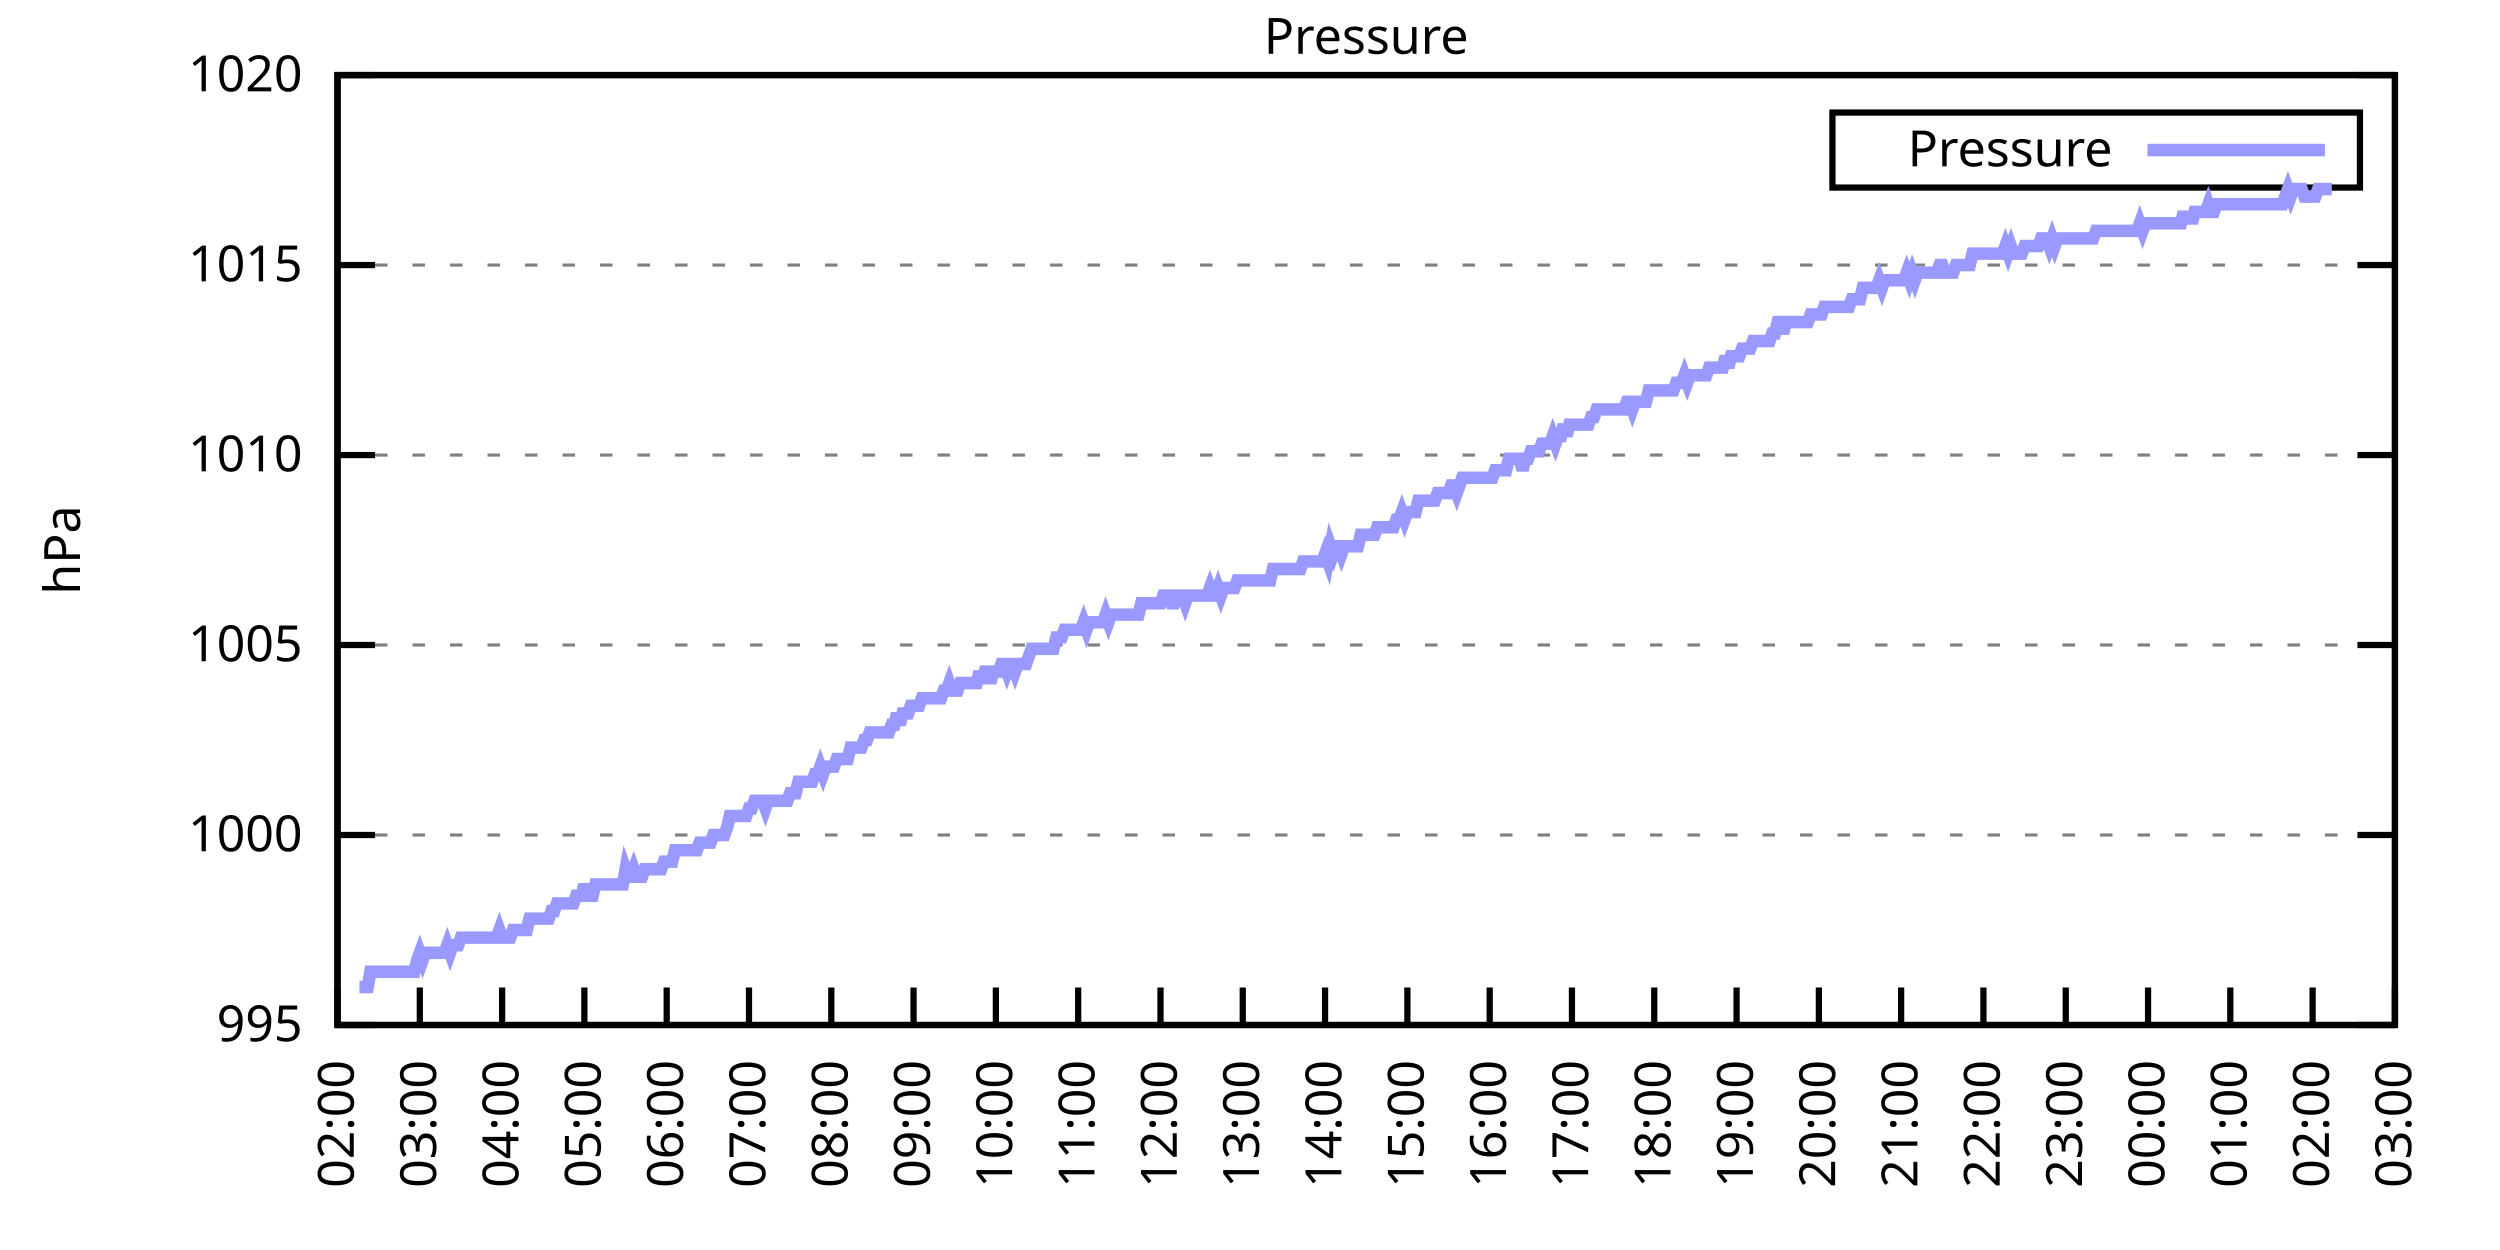
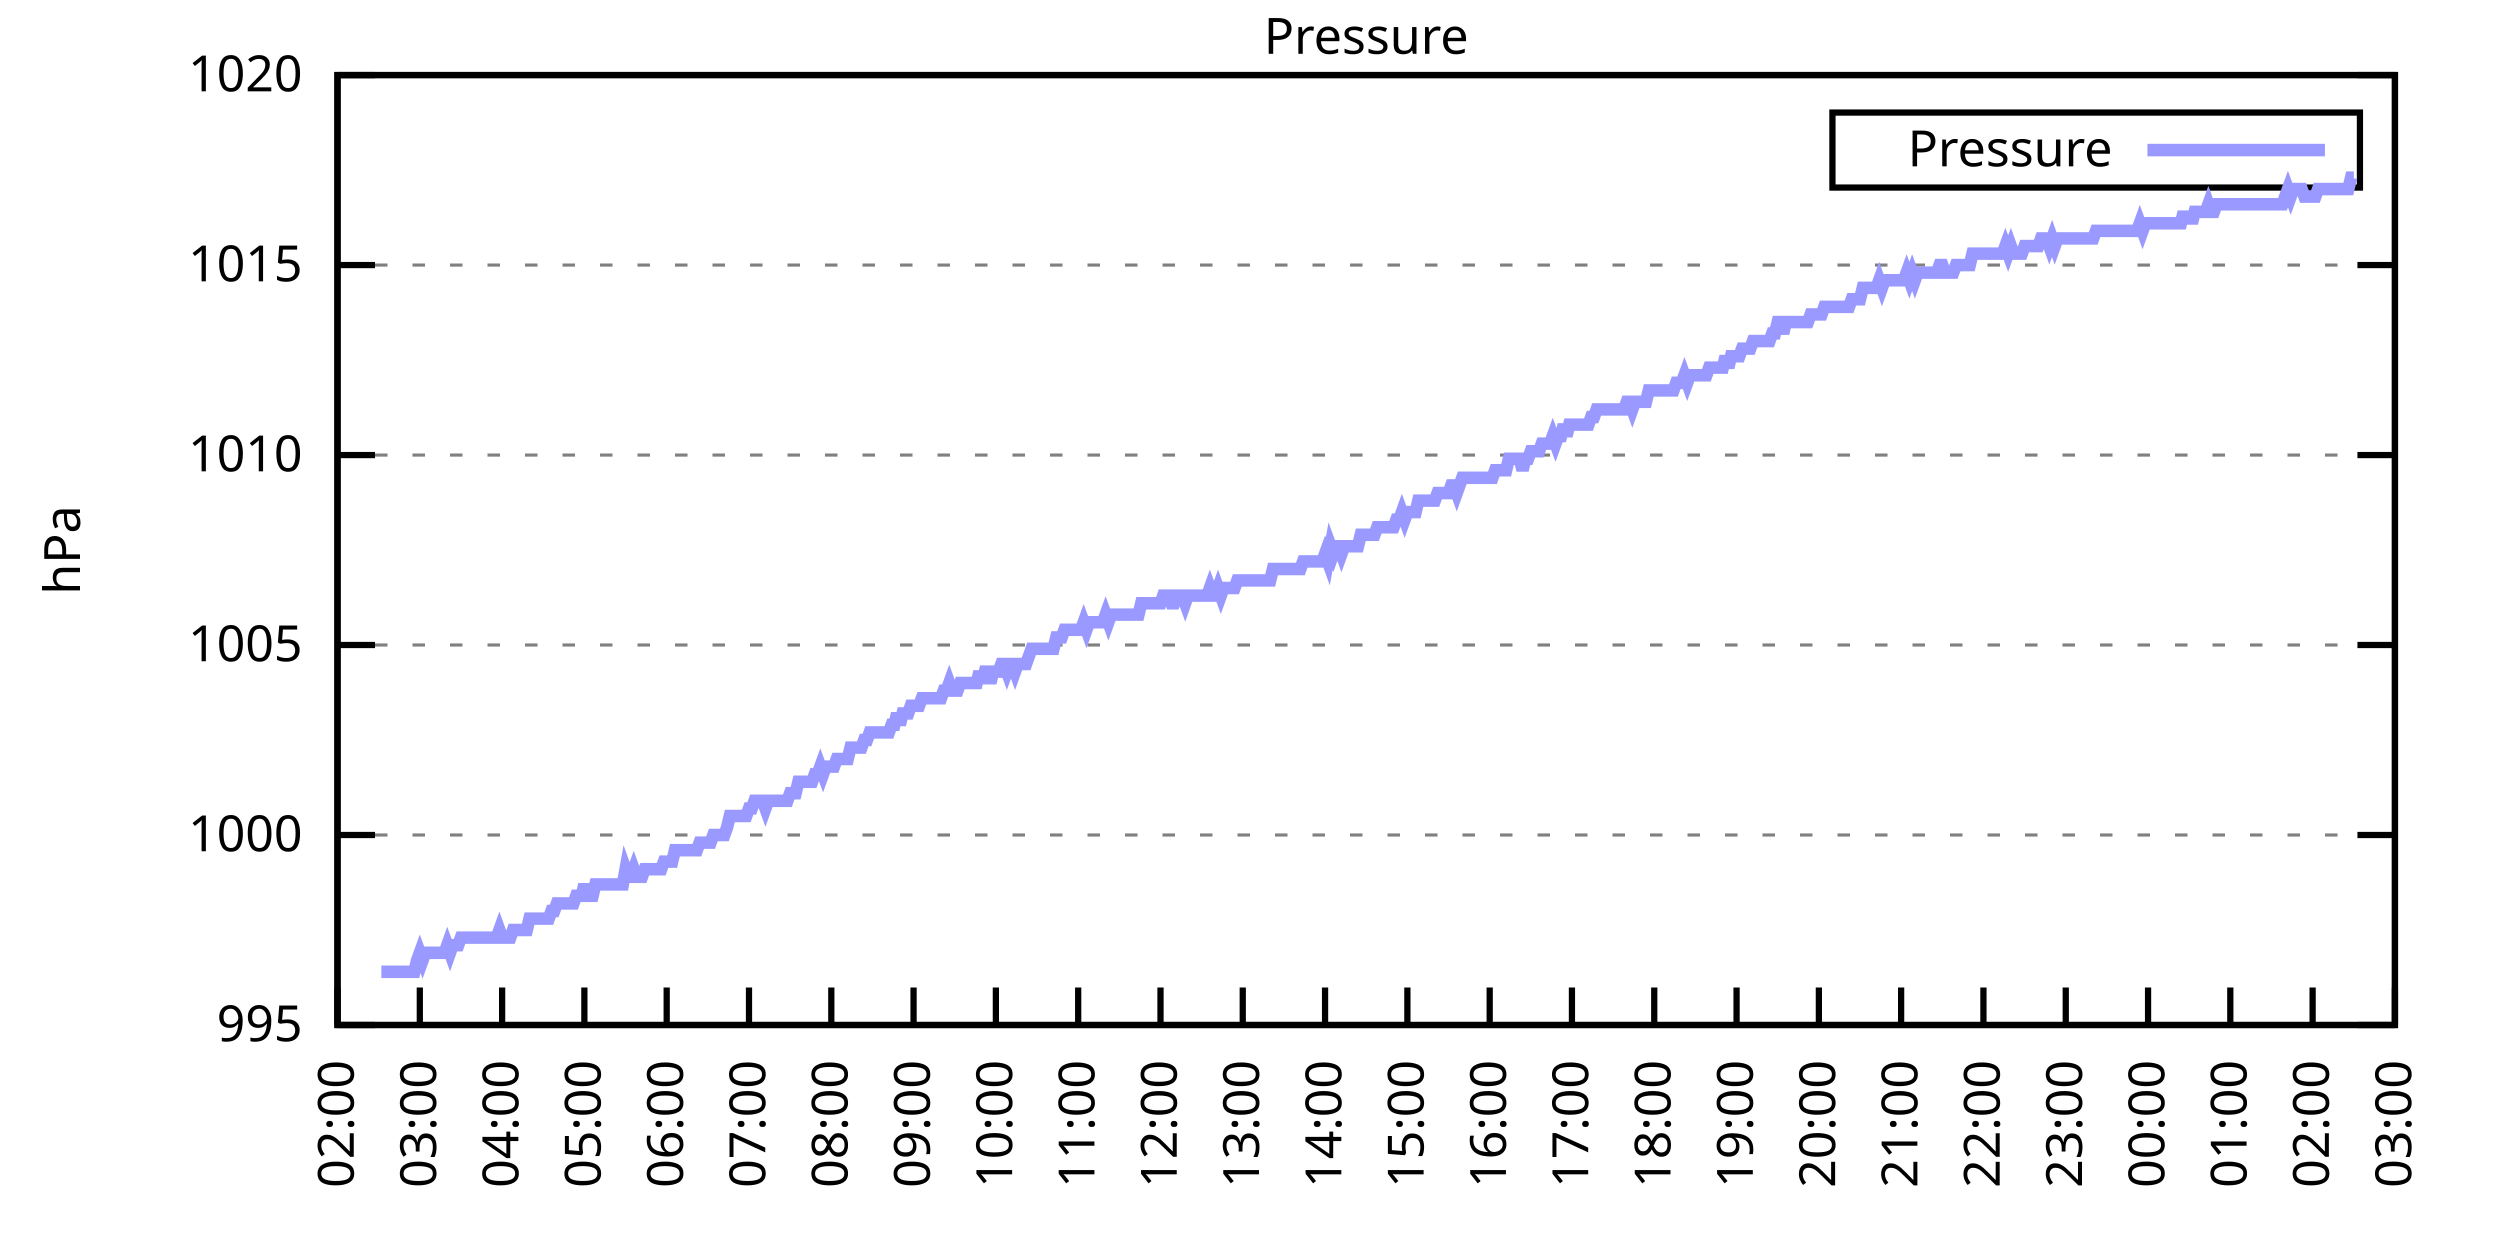
<svg xmlns="http://www.w3.org/2000/svg" xmlns:xlink="http://www.w3.org/1999/xlink" width="400" height="200" viewBox="0 0 400 200">
  <g id="gnuplot_canvas">
    <rect x="0" y="0" width="400" height="200" fill="none" />
    <defs>
      <circle id="gpDot" r="0.5" stroke-width="0.5" stroke="currentColor" />
      <path id="gpPt0" stroke-width="0.333" stroke="currentColor" d="M-1,0 h2 M0,-1 v2" />
      <path id="gpPt1" stroke-width="0.333" stroke="currentColor" d="M-1,-1 L1,1 M1,-1 L-1,1" />
      <path id="gpPt2" stroke-width="0.333" stroke="currentColor" d="M-1,0 L1,0 M0,-1 L0,1 M-1,-1 L1,1 M-1,1 L1,-1" />
      <rect id="gpPt3" stroke-width="0.333" stroke="currentColor" x="-1" y="-1" width="2" height="2" />
      <rect id="gpPt4" stroke-width="0.333" stroke="currentColor" fill="currentColor" x="-1" y="-1" width="2" height="2" />
      <circle id="gpPt5" stroke-width="0.333" stroke="currentColor" cx="0" cy="0" r="1" />
      <use xlink:href="#gpPt5" id="gpPt6" fill="currentColor" stroke="none" />
      <path id="gpPt7" stroke-width="0.333" stroke="currentColor" d="M0,-1.33 L-1.33,0.67 L1.33,0.67 z" />
      <use xlink:href="#gpPt7" id="gpPt8" fill="currentColor" stroke="none" />
      <use xlink:href="#gpPt7" id="gpPt9" stroke="currentColor" transform="rotate(180)" />
      <use xlink:href="#gpPt9" id="gpPt10" fill="currentColor" stroke="none" />
      <use xlink:href="#gpPt3" id="gpPt11" stroke="currentColor" transform="rotate(45)" />
      <use xlink:href="#gpPt11" id="gpPt12" fill="currentColor" stroke="none" />
      <path id="gpPt13" stroke-width="0.333" stroke="currentColor" d="M0,1.330 L1.265,0.411 L0.782,-1.067 L-0.782,-1.076 L-1.265,0.411 z" />
      <use xlink:href="#gpPt13" id="gpPt14" fill="currentColor" stroke="none" />
      <filter id="textbox" filterUnits="objectBoundingBox" x="0" y="0" height="1" width="1">
        <feFlood flood-color="white" flood-opacity="1" result="bgnd" />
        <feComposite in="SourceGraphic" in2="bgnd" operator="atop" />
      </filter>
      <filter id="greybox" filterUnits="objectBoundingBox" x="0" y="0" height="1" width="1">
        <feFlood flood-color="lightgrey" flood-opacity="1" result="grey" />
        <feComposite in="SourceGraphic" in2="grey" operator="atop" />
      </filter>
    </defs>
    <g fill="none" color="white" stroke="currentColor" stroke-width="1.00" stroke-linecap="butt" stroke-linejoin="miter">
</g>
    <g fill="none" color="black" stroke="currentColor" stroke-width="1.00" stroke-linecap="butt" stroke-linejoin="miter">
      <g stroke="none" shape-rendering="crispEdges">
        <polygon fill="rgb(255, 255, 255)" points="54.00,164.00 383.18,164.00 383.18,12.02 54.00,12.02 " />
      </g>
    </g>
    <g fill="none" color="black" stroke="currentColor" stroke-width="1.00" stroke-linecap="butt" stroke-linejoin="miter">
</g>
    <g fill="none" color="black" stroke="black" stroke-width="0.50" stroke-linecap="butt" stroke-linejoin="miter">
</g>
    <g fill="none" color="gray" stroke="currentColor" stroke-width="0.50" stroke-linecap="butt" stroke-linejoin="miter">
      <path stroke="gray" stroke-dasharray="2,4" class="gridline" d="M54.00,164.00 L383.19,164.00  " />
    </g>
    <g fill="none" color="gray" stroke="gray" stroke-width="1.00" stroke-linecap="butt" stroke-linejoin="miter">
</g>
    <g fill="none" color="black" stroke="currentColor" stroke-width="1.00" stroke-linecap="butt" stroke-linejoin="miter">
      <path stroke="black" d="M54.00,164.00 L60.00,164.00 M383.19,164.00 L377.19,164.00  " />
      <g transform="translate(48.40,166.60)" stroke="none" fill="black" font-family="Sans" font-size="8.00" text-anchor="end">
        <text>
          <tspan font-family="Sans"> 995</tspan>
        </text>
      </g>
    </g>
    <g fill="none" color="black" stroke="currentColor" stroke-width="1.00" stroke-linecap="butt" stroke-linejoin="miter">
</g>
    <g fill="none" color="black" stroke="black" stroke-width="0.50" stroke-linecap="butt" stroke-linejoin="miter">
</g>
    <g fill="none" color="gray" stroke="currentColor" stroke-width="0.50" stroke-linecap="butt" stroke-linejoin="miter">
      <path stroke="gray" stroke-dasharray="2,4" class="gridline" d="M54.00,133.60 L383.19,133.60  " />
    </g>
    <g fill="none" color="gray" stroke="gray" stroke-width="1.00" stroke-linecap="butt" stroke-linejoin="miter">
</g>
    <g fill="none" color="black" stroke="currentColor" stroke-width="1.00" stroke-linecap="butt" stroke-linejoin="miter">
      <path stroke="black" d="M54.00,133.60 L60.00,133.60 M383.19,133.60 L377.19,133.60  " />
      <g transform="translate(48.40,136.20)" stroke="none" fill="black" font-family="Sans" font-size="8.00" text-anchor="end">
        <text>
          <tspan font-family="Sans"> 1000</tspan>
        </text>
      </g>
    </g>
    <g fill="none" color="black" stroke="currentColor" stroke-width="1.00" stroke-linecap="butt" stroke-linejoin="miter">
</g>
    <g fill="none" color="black" stroke="black" stroke-width="0.50" stroke-linecap="butt" stroke-linejoin="miter">
</g>
    <g fill="none" color="gray" stroke="currentColor" stroke-width="0.50" stroke-linecap="butt" stroke-linejoin="miter">
      <path stroke="gray" stroke-dasharray="2,4" class="gridline" d="M54.00,103.20 L383.19,103.20  " />
    </g>
    <g fill="none" color="gray" stroke="gray" stroke-width="1.00" stroke-linecap="butt" stroke-linejoin="miter">
</g>
    <g fill="none" color="black" stroke="currentColor" stroke-width="1.00" stroke-linecap="butt" stroke-linejoin="miter">
      <path stroke="black" d="M54.00,103.20 L60.00,103.20 M383.19,103.20 L377.19,103.20  " />
      <g transform="translate(48.40,105.80)" stroke="none" fill="black" font-family="Sans" font-size="8.00" text-anchor="end">
        <text>
          <tspan font-family="Sans"> 1005</tspan>
        </text>
      </g>
    </g>
    <g fill="none" color="black" stroke="currentColor" stroke-width="1.00" stroke-linecap="butt" stroke-linejoin="miter">
</g>
    <g fill="none" color="black" stroke="black" stroke-width="0.50" stroke-linecap="butt" stroke-linejoin="miter">
</g>
    <g fill="none" color="gray" stroke="currentColor" stroke-width="0.50" stroke-linecap="butt" stroke-linejoin="miter">
      <path stroke="gray" stroke-dasharray="2,4" class="gridline" d="M54.00,72.81 L383.19,72.81  " />
    </g>
    <g fill="none" color="gray" stroke="gray" stroke-width="1.00" stroke-linecap="butt" stroke-linejoin="miter">
</g>
    <g fill="none" color="black" stroke="currentColor" stroke-width="1.00" stroke-linecap="butt" stroke-linejoin="miter">
      <path stroke="black" d="M54.00,72.81 L60.00,72.81 M383.19,72.81 L377.19,72.81  " />
      <g transform="translate(48.40,75.41)" stroke="none" fill="black" font-family="Sans" font-size="8.00" text-anchor="end">
        <text>
          <tspan font-family="Sans"> 1010</tspan>
        </text>
      </g>
    </g>
    <g fill="none" color="black" stroke="currentColor" stroke-width="1.00" stroke-linecap="butt" stroke-linejoin="miter">
</g>
    <g fill="none" color="black" stroke="black" stroke-width="0.50" stroke-linecap="butt" stroke-linejoin="miter">
</g>
    <g fill="none" color="gray" stroke="currentColor" stroke-width="0.50" stroke-linecap="butt" stroke-linejoin="miter">
      <path stroke="gray" stroke-dasharray="2,4" class="gridline" d="M54.00,42.41 L383.19,42.41  " />
    </g>
    <g fill="none" color="gray" stroke="gray" stroke-width="1.00" stroke-linecap="butt" stroke-linejoin="miter">
</g>
    <g fill="none" color="black" stroke="currentColor" stroke-width="1.00" stroke-linecap="butt" stroke-linejoin="miter">
      <path stroke="black" d="M54.00,42.41 L60.00,42.41 M383.19,42.41 L377.19,42.41  " />
      <g transform="translate(48.40,45.01)" stroke="none" fill="black" font-family="Sans" font-size="8.00" text-anchor="end">
        <text>
          <tspan font-family="Sans"> 1015</tspan>
        </text>
      </g>
    </g>
    <g fill="none" color="black" stroke="currentColor" stroke-width="1.00" stroke-linecap="butt" stroke-linejoin="miter">
</g>
    <g fill="none" color="black" stroke="black" stroke-width="0.50" stroke-linecap="butt" stroke-linejoin="miter">
</g>
    <g fill="none" color="gray" stroke="currentColor" stroke-width="0.50" stroke-linecap="butt" stroke-linejoin="miter">
      <path stroke="gray" stroke-dasharray="2,4" class="gridline" d="M54.00,12.01 L383.19,12.01  " />
    </g>
    <g fill="none" color="gray" stroke="gray" stroke-width="1.00" stroke-linecap="butt" stroke-linejoin="miter">
</g>
    <g fill="none" color="black" stroke="currentColor" stroke-width="1.00" stroke-linecap="butt" stroke-linejoin="miter">
      <path stroke="black" d="M54.00,12.01 L60.00,12.01 M383.19,12.01 L377.19,12.01  " />
      <g transform="translate(48.40,14.61)" stroke="none" fill="black" font-family="Sans" font-size="8.00" text-anchor="end">
        <text>
          <tspan font-family="Sans"> 1020</tspan>
        </text>
      </g>
    </g>
    <g fill="none" color="black" stroke="currentColor" stroke-width="1.00" stroke-linecap="butt" stroke-linejoin="miter">
      <path stroke="black" d="M54.00,164.00 L54.00,158.00  " />
      <g transform="translate(56.60,169.60) rotate(270.00)" stroke="none" fill="black" font-family="Sans" font-size="8.00" text-anchor="end">
        <text>
          <tspan font-family="Sans">02:00</tspan>
        </text>
      </g>
    </g>
    <g fill="none" color="black" stroke="currentColor" stroke-width="1.00" stroke-linecap="butt" stroke-linejoin="miter">
      <path stroke="black" d="M67.17,164.00 L67.17,158.00  " />
      <g transform="translate(69.77,169.60) rotate(270.00)" stroke="none" fill="black" font-family="Sans" font-size="8.00" text-anchor="end">
        <text>
          <tspan font-family="Sans">03:00</tspan>
        </text>
      </g>
    </g>
    <g fill="none" color="black" stroke="currentColor" stroke-width="1.00" stroke-linecap="butt" stroke-linejoin="miter">
      <path stroke="black" d="M80.34,164.00 L80.34,158.00  " />
      <g transform="translate(82.94,169.60) rotate(270.00)" stroke="none" fill="black" font-family="Sans" font-size="8.00" text-anchor="end">
        <text>
          <tspan font-family="Sans">04:00</tspan>
        </text>
      </g>
    </g>
    <g fill="none" color="black" stroke="currentColor" stroke-width="1.00" stroke-linecap="butt" stroke-linejoin="miter">
      <path stroke="black" d="M93.50,164.00 L93.50,158.00  " />
      <g transform="translate(96.10,169.60) rotate(270.00)" stroke="none" fill="black" font-family="Sans" font-size="8.00" text-anchor="end">
        <text>
          <tspan font-family="Sans">05:00</tspan>
        </text>
      </g>
    </g>
    <g fill="none" color="black" stroke="currentColor" stroke-width="1.00" stroke-linecap="butt" stroke-linejoin="miter">
      <path stroke="black" d="M106.67,164.00 L106.67,158.00  " />
      <g transform="translate(109.27,169.60) rotate(270.00)" stroke="none" fill="black" font-family="Sans" font-size="8.00" text-anchor="end">
        <text>
          <tspan font-family="Sans">06:00</tspan>
        </text>
      </g>
    </g>
    <g fill="none" color="black" stroke="currentColor" stroke-width="1.00" stroke-linecap="butt" stroke-linejoin="miter">
      <path stroke="black" d="M119.84,164.00 L119.84,158.00  " />
      <g transform="translate(122.44,169.60) rotate(270.00)" stroke="none" fill="black" font-family="Sans" font-size="8.00" text-anchor="end">
        <text>
          <tspan font-family="Sans">07:00</tspan>
        </text>
      </g>
    </g>
    <g fill="none" color="black" stroke="currentColor" stroke-width="1.00" stroke-linecap="butt" stroke-linejoin="miter">
      <path stroke="black" d="M133.01,164.00 L133.01,158.00  " />
      <g transform="translate(135.61,169.60) rotate(270.00)" stroke="none" fill="black" font-family="Sans" font-size="8.00" text-anchor="end">
        <text>
          <tspan font-family="Sans">08:00</tspan>
        </text>
      </g>
    </g>
    <g fill="none" color="black" stroke="currentColor" stroke-width="1.00" stroke-linecap="butt" stroke-linejoin="miter">
      <path stroke="black" d="M146.17,164.00 L146.17,158.00  " />
      <g transform="translate(148.77,169.60) rotate(270.00)" stroke="none" fill="black" font-family="Sans" font-size="8.00" text-anchor="end">
        <text>
          <tspan font-family="Sans">09:00</tspan>
        </text>
      </g>
    </g>
    <g fill="none" color="black" stroke="currentColor" stroke-width="1.00" stroke-linecap="butt" stroke-linejoin="miter">
      <path stroke="black" d="M159.34,164.00 L159.34,158.00  " />
      <g transform="translate(161.94,169.60) rotate(270.00)" stroke="none" fill="black" font-family="Sans" font-size="8.00" text-anchor="end">
        <text>
          <tspan font-family="Sans">10:00</tspan>
        </text>
      </g>
    </g>
    <g fill="none" color="black" stroke="currentColor" stroke-width="1.00" stroke-linecap="butt" stroke-linejoin="miter">
      <path stroke="black" d="M172.51,164.00 L172.51,158.00  " />
      <g transform="translate(175.11,169.60) rotate(270.00)" stroke="none" fill="black" font-family="Sans" font-size="8.00" text-anchor="end">
        <text>
          <tspan font-family="Sans">11:00</tspan>
        </text>
      </g>
    </g>
    <g fill="none" color="black" stroke="currentColor" stroke-width="1.00" stroke-linecap="butt" stroke-linejoin="miter">
      <path stroke="black" d="M185.68,164.00 L185.68,158.00  " />
      <g transform="translate(188.28,169.60) rotate(270.00)" stroke="none" fill="black" font-family="Sans" font-size="8.00" text-anchor="end">
        <text>
          <tspan font-family="Sans">12:00</tspan>
        </text>
      </g>
    </g>
    <g fill="none" color="black" stroke="currentColor" stroke-width="1.00" stroke-linecap="butt" stroke-linejoin="miter">
      <path stroke="black" d="M198.84,164.00 L198.84,158.00  " />
      <g transform="translate(201.44,169.60) rotate(270.00)" stroke="none" fill="black" font-family="Sans" font-size="8.00" text-anchor="end">
        <text>
          <tspan font-family="Sans">13:00</tspan>
        </text>
      </g>
    </g>
    <g fill="none" color="black" stroke="currentColor" stroke-width="1.00" stroke-linecap="butt" stroke-linejoin="miter">
      <path stroke="black" d="M212.01,164.00 L212.01,158.00  " />
      <g transform="translate(214.61,169.60) rotate(270.00)" stroke="none" fill="black" font-family="Sans" font-size="8.00" text-anchor="end">
        <text>
          <tspan font-family="Sans">14:00</tspan>
        </text>
      </g>
    </g>
    <g fill="none" color="black" stroke="currentColor" stroke-width="1.00" stroke-linecap="butt" stroke-linejoin="miter">
      <path stroke="black" d="M225.18,164.00 L225.18,158.00  " />
      <g transform="translate(227.78,169.60) rotate(270.00)" stroke="none" fill="black" font-family="Sans" font-size="8.00" text-anchor="end">
        <text>
          <tspan font-family="Sans">15:00</tspan>
        </text>
      </g>
    </g>
    <g fill="none" color="black" stroke="currentColor" stroke-width="1.00" stroke-linecap="butt" stroke-linejoin="miter">
      <path stroke="black" d="M238.35,164.00 L238.35,158.00  " />
      <g transform="translate(240.95,169.60) rotate(270.00)" stroke="none" fill="black" font-family="Sans" font-size="8.00" text-anchor="end">
        <text>
          <tspan font-family="Sans">16:00</tspan>
        </text>
      </g>
    </g>
    <g fill="none" color="black" stroke="currentColor" stroke-width="1.00" stroke-linecap="butt" stroke-linejoin="miter">
      <path stroke="black" d="M251.51,164.00 L251.51,158.00  " />
      <g transform="translate(254.11,169.60) rotate(270.00)" stroke="none" fill="black" font-family="Sans" font-size="8.00" text-anchor="end">
        <text>
          <tspan font-family="Sans">17:00</tspan>
        </text>
      </g>
    </g>
    <g fill="none" color="black" stroke="currentColor" stroke-width="1.00" stroke-linecap="butt" stroke-linejoin="miter">
      <path stroke="black" d="M264.68,164.00 L264.68,158.00  " />
      <g transform="translate(267.28,169.60) rotate(270.00)" stroke="none" fill="black" font-family="Sans" font-size="8.00" text-anchor="end">
        <text>
          <tspan font-family="Sans">18:00</tspan>
        </text>
      </g>
    </g>
    <g fill="none" color="black" stroke="currentColor" stroke-width="1.00" stroke-linecap="butt" stroke-linejoin="miter">
      <path stroke="black" d="M277.85,164.00 L277.85,158.00  " />
      <g transform="translate(280.45,169.60) rotate(270.00)" stroke="none" fill="black" font-family="Sans" font-size="8.00" text-anchor="end">
        <text>
          <tspan font-family="Sans">19:00</tspan>
        </text>
      </g>
    </g>
    <g fill="none" color="black" stroke="currentColor" stroke-width="1.00" stroke-linecap="butt" stroke-linejoin="miter">
      <path stroke="black" d="M291.02,164.00 L291.02,158.00  " />
      <g transform="translate(293.62,169.60) rotate(270.00)" stroke="none" fill="black" font-family="Sans" font-size="8.00" text-anchor="end">
        <text>
          <tspan font-family="Sans">20:00</tspan>
        </text>
      </g>
    </g>
    <g fill="none" color="black" stroke="currentColor" stroke-width="1.00" stroke-linecap="butt" stroke-linejoin="miter">
      <path stroke="black" d="M304.18,164.00 L304.18,158.00  " />
      <g transform="translate(306.78,169.60) rotate(270.00)" stroke="none" fill="black" font-family="Sans" font-size="8.00" text-anchor="end">
        <text>
          <tspan font-family="Sans">21:00</tspan>
        </text>
      </g>
    </g>
    <g fill="none" color="black" stroke="currentColor" stroke-width="1.00" stroke-linecap="butt" stroke-linejoin="miter">
      <path stroke="black" d="M317.35,164.00 L317.35,158.00  " />
      <g transform="translate(319.95,169.60) rotate(270.00)" stroke="none" fill="black" font-family="Sans" font-size="8.00" text-anchor="end">
        <text>
          <tspan font-family="Sans">22:00</tspan>
        </text>
      </g>
    </g>
    <g fill="none" color="black" stroke="currentColor" stroke-width="1.00" stroke-linecap="butt" stroke-linejoin="miter">
      <path stroke="black" d="M330.52,164.00 L330.52,158.00  " />
      <g transform="translate(333.12,169.60) rotate(270.00)" stroke="none" fill="black" font-family="Sans" font-size="8.00" text-anchor="end">
        <text>
          <tspan font-family="Sans">23:00</tspan>
        </text>
      </g>
    </g>
    <g fill="none" color="black" stroke="currentColor" stroke-width="1.00" stroke-linecap="butt" stroke-linejoin="miter">
      <path stroke="black" d="M343.69,164.00 L343.69,158.00  " />
      <g transform="translate(346.29,169.60) rotate(270.00)" stroke="none" fill="black" font-family="Sans" font-size="8.00" text-anchor="end">
        <text>
          <tspan font-family="Sans">00:00</tspan>
        </text>
      </g>
    </g>
    <g fill="none" color="black" stroke="currentColor" stroke-width="1.00" stroke-linecap="butt" stroke-linejoin="miter">
      <path stroke="black" d="M356.85,164.00 L356.85,158.00  " />
      <g transform="translate(359.45,169.60) rotate(270.00)" stroke="none" fill="black" font-family="Sans" font-size="8.00" text-anchor="end">
        <text>
          <tspan font-family="Sans">01:00</tspan>
        </text>
      </g>
    </g>
    <g fill="none" color="black" stroke="currentColor" stroke-width="1.00" stroke-linecap="butt" stroke-linejoin="miter">
      <path stroke="black" d="M370.02,164.00 L370.02,158.00  " />
      <g transform="translate(372.62,169.60) rotate(270.00)" stroke="none" fill="black" font-family="Sans" font-size="8.00" text-anchor="end">
        <text>
          <tspan font-family="Sans">02:00</tspan>
        </text>
      </g>
    </g>
    <g fill="none" color="black" stroke="currentColor" stroke-width="1.00" stroke-linecap="butt" stroke-linejoin="miter">
      <path stroke="black" d="M383.19,164.00 L383.19,158.00  " />
      <g transform="translate(385.79,169.60) rotate(270.00)" stroke="none" fill="black" font-family="Sans" font-size="8.00" text-anchor="end">
        <text>
          <tspan font-family="Sans">03:00</tspan>
        </text>
      </g>
    </g>
    <g fill="none" color="black" stroke="currentColor" stroke-width="1.00" stroke-linecap="butt" stroke-linejoin="miter">
</g>
    <g fill="none" color="black" stroke="currentColor" stroke-width="1.00" stroke-linecap="butt" stroke-linejoin="miter">
      <path stroke="black" d="M54.00,12.01 L54.00,164.00 L383.19,164.00 L383.19,12.01 L54.00,12.01 Z  " />
    </g>
    <g fill="none" color="black" stroke="currentColor" stroke-width="1.00" stroke-linecap="butt" stroke-linejoin="miter">
</g>
    <g fill="none" color="black" stroke="currentColor" stroke-width="1.00" stroke-linecap="butt" stroke-linejoin="miter">
      <path stroke="black" d="M293.19,30.01 L293.19,18.01 L377.59,18.01 L377.59,30.01 L293.19,30.01 Z  " />
    </g>
    <g id="Pressure_plot_1">
      <g fill="none" color="white" stroke="black" stroke-width="2.00" stroke-linecap="butt" stroke-linejoin="miter">
</g>
      <g fill="none" color="black" stroke="currentColor" stroke-width="2.00" stroke-linecap="butt" stroke-linejoin="miter">
        <g transform="translate(337.99,26.61)" stroke="none" fill="black" font-family="Sans" font-size="8.00" text-anchor="end">
          <text>
            <tspan font-family="Sans">Pressure</tspan>
          </text>
        </g>
      </g>
      <g fill="none" color="black" stroke="currentColor" stroke-width="2.00" stroke-linecap="butt" stroke-linejoin="miter">
-         <path stroke="rgb(153, 153, 255)" d="M343.59,24.01 L371.99,24.01 M57.51,157.92 L57.95,157.92 L58.39,157.92 L58.83,157.92 L59.27,155.49 L59.71,155.49   L60.14,155.49 L60.58,155.49 L61.02,155.49 L61.46,155.49 L61.90,155.49 L62.34,155.49 L62.78,155.49 L63.22,155.49   L63.66,155.49 L64.10,155.49 L64.53,155.49 L64.97,155.49 L65.41,155.49 L65.85,155.49 L66.29,155.49 L66.73,153.66   L67.17,152.45 L67.61,153.66 L68.05,152.45 L68.48,152.45 L68.92,152.45 L69.36,152.45 L69.80,152.45 L70.24,152.45   L70.68,152.45 L71.12,152.45 L71.56,151.23 L72.00,152.45 L72.43,151.23 L72.87,151.23 L73.31,151.23 L73.75,150.02   L74.19,150.02 L74.63,150.02 L75.07,150.02 L75.51,150.02 L75.95,150.02 L76.38,150.02 L76.82,150.02 L77.26,150.02   L77.70,150.02 L78.14,150.02 L78.58,150.02 L79.02,150.02 L79.46,150.02 L79.90,148.80 L80.34,150.02 L80.77,150.02   L81.21,150.02 L81.65,150.02 L82.09,148.80 L82.53,148.80 L82.97,148.80 L83.41,148.80 L83.85,148.80 L84.29,148.80   L84.72,146.98 L85.16,146.98 L85.60,146.98 L86.04,146.98 L86.48,146.98 L86.92,146.98 L87.36,146.98 L87.80,146.98   L88.24,145.76 L88.67,145.76 L89.11,144.55 L89.55,144.55 L89.99,144.55 L90.43,144.55 L90.87,144.55 L91.31,144.55   L91.75,144.55 L92.19,143.33 L92.62,143.33 L93.06,143.33 L93.50,141.51 L93.94,143.33 L94.38,143.33 L94.82,143.33   L95.26,141.51 L95.70,141.51 L96.14,141.51 L96.58,141.51 L97.01,141.51 L97.45,141.51 L97.89,141.51 L98.33,141.51   L98.77,141.51 L99.21,141.51 L99.65,141.51 L100.09,139.07 L100.53,140.29 L100.96,140.29 L101.40,139.07 L101.84,140.29   L102.28,140.29 L102.72,140.29 L103.16,139.07 L103.60,139.07 L104.04,139.07 L104.48,139.07 L104.91,139.07 L105.35,139.07   L105.79,139.07 L106.23,137.86 L106.67,137.86 L107.11,137.86 L107.55,137.86 L107.99,136.03 L108.43,136.03 L108.87,136.03   L109.30,136.03 L109.74,136.03 L110.18,136.03 L110.62,136.03 L111.06,136.03 L111.50,136.03 L111.94,134.82 L112.38,134.82   L112.82,134.82 L113.25,134.82 L113.69,134.82 L114.13,133.60 L114.57,133.60 L115.01,133.60 L115.45,133.60 L115.89,133.60   L116.33,132.39 L116.77,130.56 L117.20,130.56 L117.64,130.56 L118.08,130.56 L118.52,130.56 L118.96,130.56 L119.40,130.56   L119.84,129.35 L120.28,129.35 L120.72,128.13 L121.15,128.13 L121.59,128.13 L122.03,128.13 L122.47,129.35 L122.91,128.13   L123.35,128.13 L123.79,128.13 L124.23,128.13 L124.67,128.13 L125.11,128.13 L125.54,128.13 L125.98,128.13 L126.42,126.91   L126.86,126.91 L127.30,126.91 L127.74,125.09 L128.18,125.09 L128.62,125.09 L129.06,125.09 L129.49,125.09 L129.93,125.09   L130.37,123.87 L130.81,123.87 L131.25,122.66 L131.69,123.87 L132.13,122.66 L132.57,122.66 L133.01,122.66 L133.44,122.66   L133.88,121.44 L134.32,121.44 L134.76,121.44 L135.20,121.44 L135.64,121.44 L136.08,119.62 L136.52,119.62 L136.96,119.62   L137.39,119.62 L137.83,119.62 L138.27,118.40 L138.71,118.40 L139.15,117.19 L139.59,117.19 L140.03,117.19 L140.47,117.19   L140.91,117.19 L141.35,117.19 L141.78,117.19 L142.22,117.19 L142.66,115.97 L143.10,115.97 L143.54,114.15 L143.98,115.97   L144.42,114.15 L144.86,114.15 L145.30,114.15 L145.73,112.93 L146.17,112.93 L146.61,112.93 L147.05,112.93 L147.49,111.72   L147.93,111.72 L148.37,111.72 L148.81,111.72 L149.25,111.72 L149.68,111.72 L150.12,111.72 L150.56,111.72 L151.00,110.50   L151.44,110.50 L151.88,109.28 L152.32,110.50 L152.76,110.50 L153.20,110.50 L153.63,109.28 L154.07,109.28 L154.51,109.28   L154.95,109.28 L155.39,109.28 L155.83,109.28 L156.27,109.28 L156.71,107.46 L157.15,109.28 L157.59,107.46 L158.02,107.46   L158.46,109.28 L158.90,107.46 L159.34,107.46 L159.78,107.46 L160.22,106.24 L160.66,106.24 L161.10,107.46 L161.54,106.24   L161.97,106.24 L162.41,107.46 L162.85,106.24 L163.29,106.24 L163.73,106.24 L164.17,106.24 L164.61,105.03 L165.05,103.81   L165.49,103.81 L165.92,103.81 L166.36,103.81 L166.80,103.81 L167.24,103.81 L167.68,103.81 L168.12,103.81 L168.56,103.81   L169.00,101.99 L169.44,101.99 L169.87,101.99 L170.31,100.77 L170.75,100.77 L171.19,100.77 L171.63,100.77 L172.07,100.77   L172.51,100.77 L172.95,100.77 L173.39,99.56 L173.83,100.77 L174.26,99.56 L174.70,99.56 L175.14,99.56 L175.58,99.56   L176.02,99.56 L176.46,99.56 L176.90,98.34 L177.34,99.56 L177.78,98.34 L178.21,98.34 L178.65,98.34 L179.09,98.34   L179.53,98.34 L179.97,98.34 L180.41,98.34 L180.85,98.34 L181.29,98.34 L181.73,98.34 L182.16,98.34 L182.60,96.52   L183.04,96.52 L183.48,96.52 L183.92,96.52 L184.36,96.52 L184.80,96.52 L185.24,96.52 L185.68,96.52 L186.11,95.30   L186.55,95.30 L186.99,95.30 L187.43,96.52 L187.87,96.52 L188.31,95.30 L188.75,95.30 L189.19,95.30 L189.63,96.52   L190.07,95.30 L190.50,95.30 L190.94,95.30 L191.38,95.30 L191.82,95.30 L192.26,95.30 L192.70,95.30 L193.14,95.30   L193.58,94.08 L194.02,95.30 L194.45,95.30 L194.89,94.08 L195.33,95.30 L195.77,94.08 L196.21,94.08 L196.65,94.08   L197.09,94.08 L197.53,94.08 L197.97,92.87 L198.40,92.87 L198.84,92.87 L199.28,92.87 L199.72,92.87 L200.16,92.87   L200.60,92.87 L201.04,92.87 L201.48,92.87 L201.92,92.87 L202.35,92.87 L202.79,92.87 L203.23,92.87 L203.67,91.04   L204.11,91.04 L204.55,91.04 L204.99,91.04 L205.43,91.04 L205.87,91.04 L206.31,91.04 L206.74,91.04 L207.18,91.04   L207.62,91.04 L208.06,91.04 L208.50,89.83 L208.94,89.83 L209.38,89.83 L209.82,89.83 L210.26,89.83 L210.69,89.83   L211.13,89.83 L211.57,89.83 L212.01,88.61 L212.45,89.83 L212.89,87.40 L213.33,88.61 L213.77,87.40 L214.21,87.40   L214.64,88.61 L215.08,87.40 L215.52,87.40 L215.96,87.40 L216.40,87.40 L216.84,87.40 L217.28,87.40 L217.72,85.57   L218.16,85.57 L218.60,85.57 L219.03,85.57 L219.47,85.57 L219.91,85.57 L220.35,84.36 L220.79,84.36 L221.23,84.36   L221.67,84.36 L222.11,84.36 L222.55,84.36 L222.98,84.36 L223.42,83.14 L223.86,83.14 L224.30,81.93 L224.74,83.14   L225.18,81.93 L225.62,81.93 L226.06,81.93 L226.50,81.93 L226.93,80.10 L227.37,80.10 L227.81,80.10 L228.25,80.10   L228.69,80.10 L229.13,80.10 L229.57,80.10 L230.01,78.89 L230.45,78.89 L230.88,78.89 L231.32,78.89 L231.76,78.89   L232.20,77.67 L232.64,77.67 L233.08,78.89 L233.52,77.67 L233.96,76.45 L234.40,76.45 L234.84,76.45 L235.27,76.45   L235.71,76.45 L236.15,76.45 L236.59,76.45 L237.03,76.45 L237.47,76.45 L237.91,76.45 L238.35,76.45 L238.79,76.45   L239.22,75.24 L239.66,75.24 L240.10,75.24 L240.54,75.24 L240.98,75.24 L241.42,73.41 L241.86,73.41 L242.30,73.41   L242.74,73.41 L243.17,73.41 L243.61,75.24 L244.05,73.41 L244.49,73.41 L244.93,72.20 L245.37,72.20 L245.81,72.20   L246.25,72.20 L246.69,70.98 L247.12,70.98 L247.56,70.98 L248.00,70.98 L248.44,69.77 L248.88,70.98 L249.32,69.77   L249.76,69.77 L250.20,67.94 L250.64,69.77 L251.08,67.94 L251.51,67.94 L251.95,67.94 L252.39,67.94 L252.83,67.94   L253.27,67.94 L253.71,67.94 L254.15,67.94 L254.59,66.73 L255.03,66.73 L255.46,65.51 L255.90,65.51 L256.34,65.51   L256.78,65.51 L257.22,65.51 L257.66,65.51 L258.10,65.51 L258.54,65.51 L258.98,65.51 L259.41,65.51 L259.85,65.51   L260.29,64.29 L260.73,64.29 L261.17,65.51 L261.61,64.29 L262.05,64.29 L262.49,64.29 L262.93,64.29 L263.36,64.29   L263.80,62.47 L264.24,62.47 L264.68,62.47 L265.12,62.47 L265.56,62.47 L266.00,62.47 L266.44,62.47 L266.88,62.47   L267.32,62.47 L267.75,62.47 L268.19,61.25 L268.63,61.25 L269.07,61.25 L269.51,60.04 L269.95,61.25 L270.39,60.04   L270.83,60.04 L271.27,60.04 L271.70,60.04 L272.14,60.04 L272.58,60.04 L273.02,60.04 L273.46,58.82 L273.90,58.82   L274.34,58.82 L274.78,58.82 L275.22,58.82 L275.65,58.82 L276.09,57.00 L276.53,58.82 L276.97,57.00 L277.41,57.00   L277.85,57.00 L278.29,57.00 L278.73,55.78 L279.17,55.78 L279.60,55.78 L280.04,55.78 L280.48,54.57 L280.92,54.57   L281.36,54.57 L281.80,54.57 L282.24,54.57 L282.68,54.57 L283.12,54.57 L283.56,53.35 L283.99,53.35 L284.43,51.53   L284.87,51.53 L285.31,53.35 L285.75,51.53 L286.19,51.53 L286.63,51.53 L287.07,51.53 L287.51,51.53 L287.94,51.53   L288.38,51.53 L288.82,51.53 L289.26,51.53 L289.70,50.31 L290.14,50.31 L290.58,50.31 L291.02,50.31 L291.46,50.31   L291.89,49.10 L292.33,49.10 L292.77,49.10 L293.21,49.10 L293.65,49.10 L294.09,49.10 L294.53,49.10 L294.97,49.10   L295.41,49.10 L295.84,49.10 L296.28,47.88 L296.72,47.88 L297.16,47.88 L297.60,47.88 L298.04,46.06 L298.48,46.06   L298.92,46.06 L299.36,46.06 L299.80,46.06 L300.23,46.06 L300.67,44.84 L301.11,46.06 L301.55,44.84 L301.99,44.84   L302.43,44.84 L302.87,44.84 L303.31,44.84 L303.75,44.84 L304.18,44.84 L304.62,44.84 L305.06,43.62 L305.50,44.84   L305.94,43.62 L306.38,44.84 L306.82,43.62 L307.26,43.62 L307.70,43.62 L308.13,43.62 L308.57,43.62 L309.01,43.62   L309.45,43.62 L309.89,43.62 L310.33,42.41 L310.77,42.41 L311.21,43.62 L311.65,43.62 L312.08,43.62 L312.52,43.62   L312.96,42.41 L313.40,42.41 L313.84,42.41 L314.28,42.41 L314.72,42.41 L315.16,42.41 L315.60,40.58 L316.04,40.58   L316.47,40.58 L316.91,40.58 L317.35,40.58 L317.79,40.58 L318.23,40.58 L318.67,40.58 L319.11,40.58 L319.55,40.58   L319.99,40.58 L320.42,40.58 L320.86,39.37 L321.30,40.58 L321.74,39.37 L322.18,40.58 L322.62,40.58 L323.06,40.58   L323.50,40.58 L323.94,39.37 L324.37,39.37 L324.81,39.37 L325.25,39.37 L325.69,39.37 L326.13,39.37 L326.57,38.15   L327.01,38.15 L327.45,38.15 L327.89,39.37 L328.33,38.15 L328.76,39.37 L329.20,38.15 L329.64,38.15 L330.08,38.15   L330.52,38.15 L330.96,38.15 L331.40,38.15 L331.84,38.15 L332.28,38.15 L332.71,38.15 L333.15,38.15 L333.59,38.15   L334.03,38.15 L334.47,38.15 L334.91,38.15 L335.35,36.94 L335.79,36.94 L336.23,36.94 L336.66,36.94 L337.10,36.94   L337.54,36.94 L337.98,36.94 L338.42,36.94 L338.86,36.94 L339.30,36.94 L339.74,36.94 L340.18,36.94 L340.61,36.94   L341.05,36.94 L341.49,36.94 L341.93,36.94 L342.37,35.72 L342.81,36.94 L343.25,35.72 L343.69,35.72 L344.13,35.72   L344.57,35.72 L345.00,35.72 L345.44,35.72 L345.88,35.72 L346.32,35.72 L346.76,35.72 L347.20,35.72 L347.64,35.72   L348.08,35.72 L348.52,35.72 L348.95,35.72 L349.39,33.90 L349.83,35.72 L350.27,33.90 L350.71,35.72 L351.15,33.90   L351.59,33.90 L352.03,33.90 L352.47,33.90 L352.90,33.90 L353.34,32.68 L353.78,33.90 L354.22,33.90 L354.66,32.68   L355.10,32.68 L355.54,32.68 L355.98,32.68 L356.42,32.68 L356.85,32.68 L357.29,32.68 L357.73,32.68 L358.17,32.68   L358.61,32.68 L359.05,32.68 L359.49,32.68 L359.93,32.68 L360.37,32.68 L360.81,32.68 L361.24,32.68 L361.68,32.68   L362.12,32.68 L362.56,32.68 L363.00,32.68 L363.44,32.68 L363.88,32.68 L364.32,32.68 L364.76,32.68 L365.19,32.68   L365.63,31.46 L366.07,30.25 L366.51,31.46 L366.95,30.25 L367.39,30.25 L367.83,30.25 L368.27,30.25 L368.71,31.46   L369.14,31.46 L369.58,31.46 L370.02,31.46 L370.46,31.46 L370.90,30.25 L371.34,30.25 L371.78,30.25 L372.22,30.25   L372.66,30.25 L373.09,30.25  " />
+         <path stroke="rgb(153, 153, 255)" d="M343.59,24.01 L371.99,24.01 M61.02,155.49 L61.46,155.49 L61.90,155.49 L62.34,155.49 L62.78,155.49 L63.22,155.49   L63.66,155.49 L64.10,155.49 L64.53,155.49 L64.97,155.49 L65.41,155.49 L65.85,155.49 L66.29,155.49 L66.73,153.66   L67.17,152.45 L67.61,153.66 L68.05,152.45 L68.48,152.45 L68.92,152.45 L69.36,152.45 L69.80,152.45 L70.24,152.45   L70.68,152.45 L71.12,152.45 L71.56,151.23 L72.00,152.45 L72.43,151.23 L72.87,151.23 L73.31,151.23 L73.75,150.02   L74.19,150.02 L74.63,150.02 L75.07,150.02 L75.51,150.02 L75.95,150.02 L76.38,150.02 L76.82,150.02 L77.26,150.02   L77.70,150.02 L78.14,150.02 L78.58,150.02 L79.02,150.02 L79.46,150.02 L79.90,148.80 L80.34,150.02 L80.77,150.02   L81.21,150.02 L81.65,150.02 L82.09,148.80 L82.53,148.80 L82.97,148.80 L83.41,148.80 L83.85,148.80 L84.29,148.80   L84.72,146.98 L85.16,146.98 L85.60,146.98 L86.04,146.98 L86.48,146.98 L86.92,146.98 L87.36,146.98 L87.80,146.98   L88.24,145.76 L88.67,145.76 L89.11,144.55 L89.55,144.55 L89.99,144.55 L90.43,144.55 L90.87,144.55 L91.31,144.55   L91.75,144.55 L92.19,143.33 L92.62,143.33 L93.06,143.33 L93.50,141.51 L93.94,143.33 L94.38,143.33 L94.82,143.33   L95.26,141.51 L95.70,141.51 L96.14,141.51 L96.58,141.51 L97.01,141.51 L97.45,141.51 L97.89,141.51 L98.33,141.51   L98.77,141.51 L99.21,141.51 L99.65,141.51 L100.09,139.07 L100.53,140.29 L100.96,140.29 L101.40,139.07 L101.84,140.29   L102.28,140.29 L102.72,140.29 L103.16,139.07 L103.60,139.07 L104.04,139.07 L104.48,139.07 L104.91,139.07 L105.35,139.07   L105.79,139.07 L106.23,137.86 L106.67,137.86 L107.11,137.86 L107.55,137.86 L107.99,136.03 L108.43,136.03 L108.87,136.03   L109.30,136.03 L109.74,136.03 L110.18,136.03 L110.62,136.03 L111.06,136.03 L111.50,136.03 L111.94,134.82 L112.38,134.82   L112.82,134.82 L113.25,134.82 L113.69,134.82 L114.13,133.60 L114.57,133.60 L115.01,133.60 L115.45,133.60 L115.89,133.60   L116.33,132.39 L116.77,130.56 L117.20,130.56 L117.64,130.56 L118.08,130.56 L118.52,130.56 L118.96,130.56 L119.40,130.56   L119.84,129.35 L120.28,129.35 L120.72,128.13 L121.15,128.13 L121.59,128.13 L122.03,128.13 L122.47,129.35 L122.91,128.13   L123.35,128.13 L123.79,128.13 L124.23,128.13 L124.67,128.13 L125.11,128.13 L125.54,128.13 L125.98,128.13 L126.42,126.91   L126.86,126.91 L127.30,126.91 L127.74,125.09 L128.18,125.09 L128.62,125.09 L129.06,125.09 L129.49,125.09 L129.93,125.09   L130.37,123.87 L130.81,123.87 L131.25,122.66 L131.69,123.87 L132.13,122.66 L132.57,122.66 L133.01,122.66 L133.44,122.66   L133.88,121.44 L134.32,121.44 L134.76,121.44 L135.20,121.44 L135.64,121.44 L136.08,119.62 L136.52,119.62 L136.96,119.62   L137.39,119.62 L137.83,119.62 L138.27,118.40 L138.71,118.40 L139.15,117.19 L139.59,117.19 L140.03,117.19 L140.47,117.19   L140.91,117.19 L141.35,117.19 L141.78,117.19 L142.22,117.19 L142.66,115.97 L143.10,115.97 L143.54,114.15 L143.98,115.97   L144.42,114.15 L144.86,114.15 L145.30,114.15 L145.73,112.93 L146.17,112.93 L146.61,112.93 L147.05,112.93 L147.49,111.72   L147.93,111.72 L148.37,111.72 L148.81,111.72 L149.25,111.72 L149.68,111.72 L150.12,111.72 L150.56,111.72 L151.00,110.50   L151.44,110.50 L151.88,109.28 L152.32,110.50 L152.76,110.50 L153.20,110.50 L153.63,109.28 L154.07,109.28 L154.51,109.28   L154.95,109.28 L155.39,109.28 L155.83,109.28 L156.27,109.28 L156.71,107.46 L157.15,109.28 L157.59,107.46 L158.02,107.46   L158.46,109.28 L158.90,107.46 L159.34,107.46 L159.78,107.46 L160.22,106.24 L160.66,106.24 L161.10,107.46 L161.54,106.24   L161.97,106.24 L162.41,107.46 L162.85,106.24 L163.29,106.24 L163.73,106.24 L164.17,106.24 L164.61,105.03 L165.05,103.81   L165.49,103.81 L165.92,103.81 L166.36,103.81 L166.80,103.81 L167.24,103.81 L167.68,103.81 L168.12,103.81 L168.56,103.81   L169.00,101.99 L169.44,101.99 L169.87,101.99 L170.31,100.77 L170.75,100.77 L171.19,100.77 L171.63,100.77 L172.07,100.77   L172.51,100.77 L172.95,100.77 L173.39,99.56 L173.83,100.77 L174.26,99.56 L174.70,99.56 L175.14,99.56 L175.58,99.56   L176.02,99.56 L176.46,99.56 L176.90,98.34 L177.34,99.56 L177.78,98.34 L178.21,98.34 L178.65,98.34 L179.09,98.34   L179.53,98.34 L179.97,98.34 L180.41,98.34 L180.85,98.34 L181.29,98.34 L181.73,98.34 L182.16,98.34 L182.60,96.52   L183.04,96.52 L183.48,96.52 L183.92,96.52 L184.36,96.52 L184.80,96.52 L185.24,96.52 L185.68,96.52 L186.11,95.30   L186.55,95.30 L186.99,95.30 L187.43,96.52 L187.87,96.52 L188.31,95.30 L188.75,95.30 L189.19,95.30 L189.63,96.52   L190.07,95.30 L190.50,95.30 L190.94,95.30 L191.38,95.30 L191.82,95.30 L192.26,95.30 L192.70,95.30 L193.14,95.30   L193.58,94.08 L194.02,95.30 L194.45,95.30 L194.89,94.08 L195.33,95.30 L195.77,94.08 L196.21,94.08 L196.65,94.08   L197.09,94.08 L197.53,94.08 L197.97,92.87 L198.40,92.87 L198.84,92.87 L199.28,92.87 L199.72,92.87 L200.16,92.87   L200.60,92.87 L201.04,92.87 L201.48,92.87 L201.92,92.87 L202.35,92.87 L202.79,92.87 L203.23,92.87 L203.67,91.04   L204.11,91.04 L204.55,91.04 L204.99,91.04 L205.43,91.04 L205.87,91.04 L206.31,91.04 L206.74,91.04 L207.18,91.04   L207.62,91.04 L208.06,91.04 L208.50,89.83 L208.94,89.83 L209.38,89.83 L209.82,89.83 L210.26,89.83 L210.69,89.83   L211.13,89.83 L211.57,89.83 L212.01,88.61 L212.45,89.83 L212.89,87.40 L213.33,88.61 L213.77,87.40 L214.21,87.40   L214.64,88.61 L215.08,87.40 L215.52,87.40 L215.96,87.40 L216.40,87.40 L216.84,87.40 L217.28,87.40 L217.72,85.57   L218.16,85.57 L218.60,85.57 L219.03,85.57 L219.47,85.57 L219.91,85.57 L220.35,84.36 L220.79,84.36 L221.23,84.36   L221.67,84.36 L222.11,84.36 L222.55,84.36 L222.98,84.36 L223.42,83.14 L223.86,83.14 L224.30,81.93 L224.74,83.14   L225.18,81.93 L225.62,81.93 L226.06,81.93 L226.50,81.93 L226.93,80.10 L227.37,80.10 L227.81,80.10 L228.25,80.10   L228.69,80.10 L229.13,80.10 L229.57,80.10 L230.01,78.89 L230.45,78.89 L230.88,78.89 L231.32,78.89 L231.76,78.89   L232.20,77.67 L232.64,77.67 L233.08,78.89 L233.52,77.67 L233.96,76.45 L234.40,76.45 L234.84,76.45 L235.27,76.45   L235.71,76.45 L236.15,76.45 L236.59,76.45 L237.03,76.45 L237.47,76.45 L237.91,76.45 L238.35,76.45 L238.79,76.45   L239.22,75.24 L239.66,75.24 L240.10,75.24 L240.54,75.24 L240.98,75.24 L241.42,73.41 L241.86,73.41 L242.30,73.41   L242.74,73.41 L243.17,73.41 L243.61,75.24 L244.05,73.41 L244.49,73.41 L244.93,72.20 L245.37,72.20 L245.81,72.20   L246.25,72.20 L246.69,70.98 L247.12,70.98 L247.56,70.98 L248.00,70.98 L248.44,69.77 L248.88,70.98 L249.32,69.77   L249.76,69.77 L250.20,67.94 L250.64,69.77 L251.08,67.94 L251.51,67.94 L251.95,67.94 L252.39,67.94 L252.83,67.94   L253.27,67.94 L253.71,67.94 L254.15,67.94 L254.59,66.73 L255.03,66.73 L255.46,65.51 L255.90,65.51 L256.34,65.51   L256.78,65.51 L257.22,65.51 L257.66,65.51 L258.10,65.51 L258.54,65.51 L258.98,65.51 L259.41,65.51 L259.85,65.51   L260.29,64.29 L260.73,64.29 L261.17,65.51 L261.61,64.29 L262.05,64.29 L262.49,64.29 L262.93,64.29 L263.36,64.29   L263.80,62.47 L264.24,62.47 L264.68,62.47 L265.12,62.47 L265.56,62.47 L266.00,62.47 L266.44,62.47 L266.88,62.47   L267.32,62.47 L267.75,62.47 L268.19,61.25 L268.63,61.25 L269.07,61.25 L269.51,60.04 L269.95,61.25 L270.39,60.04   L270.83,60.04 L271.27,60.04 L271.70,60.04 L272.14,60.04 L272.58,60.04 L273.02,60.04 L273.46,58.82 L273.90,58.82   L274.34,58.82 L274.78,58.82 L275.22,58.82 L275.65,58.82 L276.09,57.00 L276.53,58.82 L276.97,57.00 L277.41,57.00   L277.85,57.00 L278.29,57.00 L278.73,55.78 L279.17,55.78 L279.60,55.78 L280.04,55.78 L280.48,54.57 L280.92,54.57   L281.36,54.57 L281.80,54.57 L282.24,54.57 L282.68,54.57 L283.12,54.57 L283.56,53.35 L283.99,53.35 L284.43,51.53   L284.87,51.53 L285.31,53.35 L285.75,51.53 L286.19,51.53 L286.63,51.53 L287.07,51.53 L287.51,51.53 L287.94,51.53   L288.38,51.53 L288.82,51.53 L289.26,51.53 L289.70,50.31 L290.14,50.31 L290.58,50.31 L291.02,50.31 L291.46,50.31   L291.89,49.10 L292.33,49.10 L292.77,49.10 L293.21,49.10 L293.65,49.10 L294.09,49.10 L294.53,49.10 L294.97,49.10   L295.41,49.10 L295.84,49.10 L296.28,47.88 L296.72,47.88 L297.16,47.88 L297.60,47.88 L298.04,46.06 L298.48,46.06   L298.92,46.06 L299.36,46.06 L299.80,46.06 L300.23,46.06 L300.67,44.84 L301.11,46.06 L301.55,44.84 L301.99,44.84   L302.43,44.84 L302.87,44.84 L303.31,44.84 L303.75,44.84 L304.18,44.84 L304.62,44.84 L305.06,43.62 L305.50,44.84   L305.94,43.62 L306.38,44.84 L306.82,43.62 L307.26,43.62 L307.70,43.62 L308.13,43.62 L308.57,43.62 L309.01,43.62   L309.45,43.62 L309.89,43.62 L310.33,42.41 L310.77,42.41 L311.21,43.62 L311.65,43.62 L312.08,43.62 L312.52,43.62   L312.96,42.41 L313.40,42.41 L313.84,42.41 L314.28,42.41 L314.72,42.41 L315.16,42.41 L315.60,40.58 L316.04,40.58   L316.47,40.58 L316.91,40.58 L317.35,40.58 L317.79,40.58 L318.23,40.58 L318.67,40.58 L319.11,40.58 L319.55,40.58   L319.99,40.58 L320.42,40.58 L320.86,39.37 L321.30,40.58 L321.74,39.37 L322.18,40.58 L322.62,40.58 L323.06,40.58   L323.50,40.58 L323.94,39.37 L324.37,39.37 L324.81,39.37 L325.25,39.37 L325.69,39.37 L326.13,39.37 L326.57,38.15   L327.01,38.15 L327.45,38.15 L327.89,39.37 L328.33,38.15 L328.76,39.37 L329.20,38.15 L329.64,38.15 L330.08,38.15   L330.52,38.15 L330.96,38.15 L331.40,38.15 L331.84,38.15 L332.28,38.15 L332.71,38.15 L333.15,38.15 L333.59,38.15   L334.03,38.15 L334.47,38.15 L334.91,38.15 L335.35,36.94 L335.79,36.94 L336.23,36.94 L336.66,36.94 L337.10,36.94   L337.54,36.94 L337.98,36.94 L338.42,36.94 L338.86,36.94 L339.30,36.94 L339.74,36.94 L340.18,36.94 L340.61,36.94   L341.05,36.94 L341.49,36.94 L341.93,36.94 L342.37,35.72 L342.81,36.94 L343.25,35.72 L343.69,35.72 L344.13,35.72   L344.57,35.72 L345.00,35.72 L345.44,35.72 L345.88,35.72 L346.32,35.72 L346.76,35.72 L347.20,35.72 L347.64,35.72   L348.08,35.72 L348.52,35.72 L348.95,35.72 L349.39,33.90 L349.83,35.72 L350.27,33.90 L350.71,35.72 L351.15,33.90   L351.59,33.90 L352.03,33.90 L352.47,33.90 L352.90,33.90 L353.34,32.68 L353.78,33.90 L354.22,33.90 L354.66,32.68   L355.10,32.68 L355.54,32.68 L355.98,32.68 L356.42,32.68 L356.85,32.68 L357.29,32.68 L357.73,32.68 L358.17,32.68   L358.61,32.68 L359.05,32.68 L359.49,32.68 L359.93,32.68 L360.37,32.68 L360.81,32.68 L361.24,32.68 L361.68,32.68   L362.12,32.68 L362.56,32.68 L363.00,32.68 L363.44,32.68 L363.88,32.68 L364.32,32.68 L364.76,32.68 L365.19,32.68   L365.63,31.46 L366.07,30.25 L366.51,31.46 L366.95,30.25 L367.39,30.25 L367.83,30.25 L368.27,30.25 L368.71,31.46   L369.14,31.46 L369.58,31.46 L370.02,31.46 L370.46,31.46 L370.90,30.25 L371.34,30.25 L371.78,30.25 L372.22,30.25   L372.66,30.25 L373.09,30.25 L373.53,30.25 L373.97,30.25 L374.41,30.25 L374.85,30.25 L375.29,30.25 L375.73,30.25   L376.17,28.42 L376.61,28.42  " />
      </g>
    </g>
    <g fill="none" color="black" stroke="currentColor" stroke-width="2.00" stroke-linecap="butt" stroke-linejoin="miter">
</g>
    <g fill="none" color="black" stroke="black" stroke-width="1.00" stroke-linecap="butt" stroke-linejoin="miter">
</g>
    <g fill="none" color="black" stroke="currentColor" stroke-width="1.00" stroke-linecap="butt" stroke-linejoin="miter">
      <path stroke="black" d="M54.00,12.01 L54.00,164.00 L383.19,164.00 L383.19,12.01 L54.00,12.01 Z  " />
      <g transform="translate(12.80,88.01) rotate(270.00)" stroke="none" fill="black" font-family="Sans" font-size="8.00" text-anchor="middle">
        <text>
          <tspan font-family="Sans">hPa</tspan>
        </text>
      </g>
    </g>
    <g fill="none" color="black" stroke="currentColor" stroke-width="1.00" stroke-linecap="butt" stroke-linejoin="miter">
</g>
    <g fill="none" color="black" stroke="currentColor" stroke-width="1.00" stroke-linecap="butt" stroke-linejoin="miter">
      <g transform="translate(218.59,8.61)" stroke="none" fill="black" font-family="Sans" font-size="8.00" text-anchor="middle">
        <text>
          <tspan font-family="Sans">Pressure</tspan>
        </text>
      </g>
    </g>
    <g fill="none" color="black" stroke="currentColor" stroke-width="1.00" stroke-linecap="butt" stroke-linejoin="miter">
</g>
  </g>
</svg>
